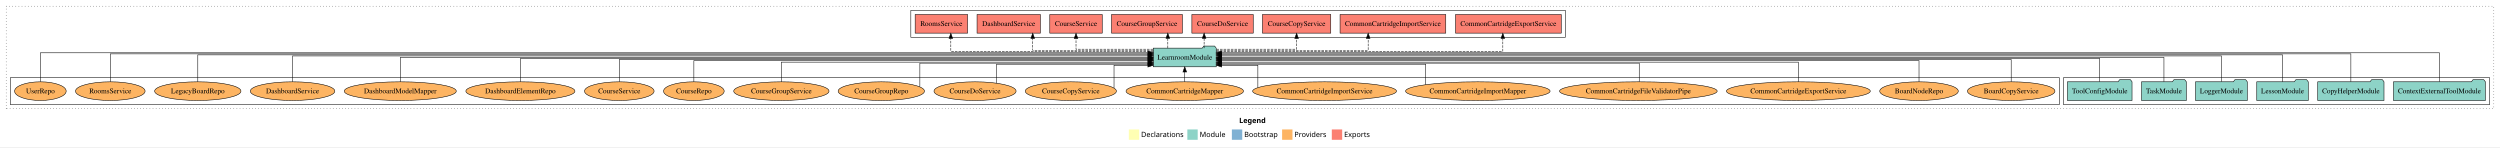
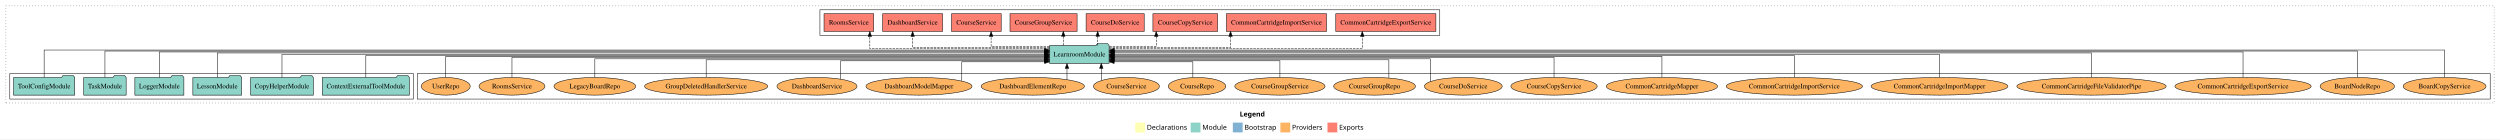
- <svg xmlns="http://www.w3.org/2000/svg" width="4828pt" height="284pt" viewBox="0.00 0.00 4828.00 284.00">
+ <svg xmlns="http://www.w3.org/2000/svg" width="5098pt" height="284pt" viewBox="0.00 0.00 5098.00 284.00">
  <g id="graph0" class="graph" transform="scale(1 1) rotate(0) translate(4 280)">
-     <polygon fill="white" stroke="transparent" points="-4,4 -4,-280 4824,-280 4824,4 -4,4" />
-     <text text-anchor="start" x="2389.01" y="-42.4" font-family="Times-12" font-weight="bold" font-size="14.00">Legend</text>
-     <polygon fill="#ffffb3" stroke="transparent" points="2176,-10 2176,-30 2196,-30 2196,-10 2176,-10" />
-     <text text-anchor="start" x="2199.63" y="-15.4" font-family="Times-12" font-size="14.00">  Declarations</text>
-     <polygon fill="#8dd3c7" stroke="transparent" points="2289,-10 2289,-30 2309,-30 2309,-10 2289,-10" />
-     <text text-anchor="start" x="2312.73" y="-15.4" font-family="Times-12" font-size="14.00">  Module</text>
-     <polygon fill="#80b1d3" stroke="transparent" points="2375,-10 2375,-30 2395,-30 2395,-10 2375,-10" />
-     <text text-anchor="start" x="2398.78" y="-15.4" font-family="Times-12" font-size="14.00">  Bootstrap</text>
-     <polygon fill="#fdb462" stroke="transparent" points="2472,-10 2472,-30 2492,-30 2492,-10 2472,-10" />
-     <text text-anchor="start" x="2495.67" y="-15.4" font-family="Times-12" font-size="14.00">  Providers</text>
-     <polygon fill="#fb8072" stroke="transparent" points="2568,-10 2568,-30 2588,-30 2588,-10 2568,-10" />
-     <text text-anchor="start" x="2591.73" y="-15.4" font-family="Times-12" font-size="14.00">  Exports</text>
+     <polygon fill="white" stroke="transparent" points="-4,4 -4,-280 5094,-280 5094,4 -4,4" />
+     <text text-anchor="start" x="2524.01" y="-42.4" font-family="Times-12" font-weight="bold" font-size="14.00">Legend</text>
+     <polygon fill="#ffffb3" stroke="transparent" points="2311,-10 2311,-30 2331,-30 2331,-10 2311,-10" />
+     <text text-anchor="start" x="2334.63" y="-15.4" font-family="Times-12" font-size="14.00">  Declarations</text>
+     <polygon fill="#8dd3c7" stroke="transparent" points="2424,-10 2424,-30 2444,-30 2444,-10 2424,-10" />
+     <text text-anchor="start" x="2447.73" y="-15.4" font-family="Times-12" font-size="14.00">  Module</text>
+     <polygon fill="#80b1d3" stroke="transparent" points="2510,-10 2510,-30 2530,-30 2530,-10 2510,-10" />
+     <text text-anchor="start" x="2533.78" y="-15.4" font-family="Times-12" font-size="14.00">  Bootstrap</text>
+     <polygon fill="#fdb462" stroke="transparent" points="2607,-10 2607,-30 2627,-30 2627,-10 2607,-10" />
+     <text text-anchor="start" x="2630.67" y="-15.4" font-family="Times-12" font-size="14.00">  Providers</text>
+     <polygon fill="#fb8072" stroke="transparent" points="2703,-10 2703,-30 2723,-30 2723,-10 2703,-10" />
+     <text text-anchor="start" x="2726.73" y="-15.4" font-family="Times-12" font-size="14.00">  Exports</text>
    <g id="clust1" class="cluster">
-       <polygon fill="none" stroke="black" stroke-dasharray="1,5" points="8,-70 8,-268 4812,-268 4812,-70 8,-70" />
+       <polygon fill="none" stroke="black" stroke-dasharray="1,5" points="8,-70 8,-268 5082,-268 5082,-70 8,-70" />
+     </g>
+     <g id="clust6" class="cluster">
+       <polygon fill="none" stroke="black" points="847,-78 847,-130 5074,-130 5074,-78 847,-78" />
+     </g>
+     <g id="clust3" class="cluster">
+       <polygon fill="none" stroke="black" points="16,-78 16,-130 839,-130 839,-78 16,-78" />
    </g>
    <g id="clust4" class="cluster">
-       <polygon fill="none" stroke="black" points="1755,-208 1755,-260 3019,-260 3019,-208 1755,-208" />
-     </g>
-     <g id="clust3" class="cluster">
-       <polygon fill="none" stroke="black" points="3981,-78 3981,-130 4804,-130 4804,-78 3981,-78" />
-     </g>
-     <g id="clust6" class="cluster">
-       <polygon fill="none" stroke="black" points="16,-78 16,-130 3973,-130 3973,-78 16,-78" />
+       <polygon fill="none" stroke="black" points="1668,-208 1668,-260 2932,-260 2932,-208 1668,-208" />
    </g>
    <g id="node1" class="node">
-       <polygon fill="#8dd3c7" stroke="black" points="4795.75,-122 4792.75,-126 4771.75,-126 4768.75,-122 4618.25,-122 4618.25,-86 4795.75,-86 4795.75,-122" />
-       <text text-anchor="middle" x="4707" y="-99.8" font-family="Times,serif" font-size="14.00">ContextExternalToolModule</text>
+       <polygon fill="#8dd3c7" stroke="black" points="830.75,-122 827.75,-126 806.75,-126 803.75,-122 653.25,-122 653.25,-86 830.75,-86 830.75,-122" />
+       <text text-anchor="middle" x="742" y="-99.8" font-family="Times,serif" font-size="14.00">ContextExternalToolModule</text>
    </g>
    <g id="node7" class="node">
-       <polygon fill="#8dd3c7" stroke="black" points="2344.74,-187 2341.74,-191 2320.74,-191 2317.74,-187 2223.26,-187 2223.26,-151 2344.74,-151 2344.74,-187" />
-       <text text-anchor="middle" x="2284" y="-164.8" font-family="Times,serif" font-size="14.00">LearnroomModule</text>
+       <polygon fill="#8dd3c7" stroke="black" points="2257.74,-187 2254.74,-191 2233.74,-191 2230.74,-187 2136.26,-187 2136.26,-151 2257.74,-151 2257.74,-187" />
+       <text text-anchor="middle" x="2197" y="-164.8" font-family="Times,serif" font-size="14.00">LearnroomModule</text>
    </g>
    <g id="edge1" class="edge">
-       <path fill="none" stroke="black" d="M4707,-122.29C4707,-144.21 4707,-178 4707,-178 4707,-178 2354.8,-178 2354.8,-178" />
-       <polygon fill="black" stroke="black" points="2354.8,-174.5 2344.8,-178 2354.8,-181.5 2354.8,-174.5" />
+       <path fill="none" stroke="black" d="M742,-122.22C742,-140.83 742,-167 742,-167 742,-167 2125.87,-167 2125.87,-167" />
+       <polygon fill="black" stroke="black" points="2125.87,-170.5 2135.87,-167 2125.87,-163.5 2125.87,-170.5" />
    </g>
    <g id="node2" class="node">
-       <polygon fill="#8dd3c7" stroke="black" points="4599.97,-122 4596.97,-126 4575.97,-126 4572.97,-122 4472.03,-122 4472.03,-86 4599.97,-86 4599.97,-122" />
-       <text text-anchor="middle" x="4536" y="-99.8" font-family="Times,serif" font-size="14.00">CopyHelperModule</text>
+       <polygon fill="#8dd3c7" stroke="black" points="634.97,-122 631.97,-126 610.97,-126 607.97,-122 507.03,-122 507.03,-86 634.97,-86 634.97,-122" />
+       <text text-anchor="middle" x="571" y="-99.8" font-family="Times,serif" font-size="14.00">CopyHelperModule</text>
    </g>
    <g id="edge2" class="edge">
-       <path fill="none" stroke="black" d="M4536,-122.17C4536,-143.5 4536,-176 4536,-176 4536,-176 2354.82,-176 2354.82,-176" />
-       <polygon fill="black" stroke="black" points="2354.82,-172.5 2344.82,-176 2354.82,-179.5 2354.82,-172.5" />
+       <path fill="none" stroke="black" d="M571,-122.11C571,-141.34 571,-169 571,-169 571,-169 2126.23,-169 2126.23,-169" />
+       <polygon fill="black" stroke="black" points="2126.23,-172.5 2136.23,-169 2126.23,-165.5 2126.23,-172.5" />
    </g>
    <g id="node3" class="node">
-       <polygon fill="#8dd3c7" stroke="black" points="4453.71,-122 4450.71,-126 4429.71,-126 4426.71,-122 4354.29,-122 4354.29,-86 4453.71,-86 4453.71,-122" />
-       <text text-anchor="middle" x="4404" y="-99.8" font-family="Times,serif" font-size="14.00">LessonModule</text>
+       <polygon fill="#8dd3c7" stroke="black" points="488.71,-122 485.71,-126 464.71,-126 461.71,-122 389.29,-122 389.29,-86 488.71,-86 488.71,-122" />
+       <text text-anchor="middle" x="439" y="-99.8" font-family="Times,serif" font-size="14.00">LessonModule</text>
    </g>
    <g id="edge3" class="edge">
-       <path fill="none" stroke="black" d="M4404,-122.03C4404,-142.77 4404,-174 4404,-174 4404,-174 2354.88,-174 2354.88,-174" />
-       <polygon fill="black" stroke="black" points="2354.88,-170.5 2344.88,-174 2354.88,-177.5 2354.88,-170.5" />
+       <path fill="none" stroke="black" d="M439,-122.22C439,-142.37 439,-172 439,-172 439,-172 2126.23,-172 2126.23,-172" />
+       <polygon fill="black" stroke="black" points="2126.23,-175.5 2136.23,-172 2126.23,-168.5 2126.23,-175.5" />
    </g>
    <g id="node4" class="node">
-       <polygon fill="#8dd3c7" stroke="black" points="4335.98,-122 4332.98,-126 4311.98,-126 4308.98,-122 4236.02,-122 4236.02,-86 4335.98,-86 4335.98,-122" />
-       <text text-anchor="middle" x="4286" y="-99.8" font-family="Times,serif" font-size="14.00">LoggerModule</text>
+       <polygon fill="#8dd3c7" stroke="black" points="370.98,-122 367.98,-126 346.98,-126 343.98,-122 271.02,-122 271.02,-86 370.98,-86 370.98,-122" />
+       <text text-anchor="middle" x="321" y="-99.8" font-family="Times,serif" font-size="14.00">LoggerModule</text>
    </g>
    <g id="edge4" class="edge">
-       <path fill="none" stroke="black" d="M4286,-122.22C4286,-142.37 4286,-172 4286,-172 4286,-172 2355.01,-172 2355.01,-172" />
-       <polygon fill="black" stroke="black" points="2355.01,-168.5 2345.01,-172 2355.01,-175.5 2355.01,-168.5" />
+       <path fill="none" stroke="black" d="M321,-122.03C321,-142.77 321,-174 321,-174 321,-174 2126.18,-174 2126.18,-174" />
+       <polygon fill="black" stroke="black" points="2126.18,-177.5 2136.18,-174 2126.18,-170.5 2126.18,-177.5" />
    </g>
    <g id="node5" class="node">
-       <polygon fill="#8dd3c7" stroke="black" points="4218.26,-122 4215.26,-126 4194.26,-126 4191.26,-122 4131.74,-122 4131.74,-86 4218.26,-86 4218.26,-122" />
-       <text text-anchor="middle" x="4175" y="-99.8" font-family="Times,serif" font-size="14.00">TaskModule</text>
+       <polygon fill="#8dd3c7" stroke="black" points="253.26,-122 250.26,-126 229.26,-126 226.26,-122 166.74,-122 166.74,-86 253.26,-86 253.26,-122" />
+       <text text-anchor="middle" x="210" y="-99.8" font-family="Times,serif" font-size="14.00">TaskModule</text>
    </g>
    <g id="edge5" class="edge">
-       <path fill="none" stroke="black" d="M4175,-122.11C4175,-141.34 4175,-169 4175,-169 4175,-169 2354.78,-169 2354.78,-169" />
-       <polygon fill="black" stroke="black" points="2354.78,-165.5 2344.78,-169 2354.78,-172.5 2354.78,-165.5" />
+       <path fill="none" stroke="black" d="M210,-122.17C210,-143.5 210,-176 210,-176 210,-176 2126.18,-176 2126.18,-176" />
+       <polygon fill="black" stroke="black" points="2126.18,-179.5 2136.18,-176 2126.18,-172.5 2126.18,-179.5" />
    </g>
    <g id="node6" class="node">
-       <polygon fill="#8dd3c7" stroke="black" points="4113.38,-122 4110.38,-126 4089.38,-126 4086.38,-122 3988.62,-122 3988.62,-86 4113.38,-86 4113.38,-122" />
-       <text text-anchor="middle" x="4051" y="-99.8" font-family="Times,serif" font-size="14.00">ToolConfigModule</text>
+       <polygon fill="#8dd3c7" stroke="black" points="148.38,-122 145.38,-126 124.38,-126 121.38,-122 23.62,-122 23.62,-86 148.38,-86 148.38,-122" />
+       <text text-anchor="middle" x="86" y="-99.8" font-family="Times,serif" font-size="14.00">ToolConfigModule</text>
    </g>
    <g id="edge6" class="edge">
-       <path fill="none" stroke="black" d="M4051,-122.22C4051,-140.83 4051,-167 4051,-167 4051,-167 2354.82,-167 2354.82,-167" />
-       <polygon fill="black" stroke="black" points="2354.82,-163.5 2344.82,-167 2354.82,-170.5 2354.82,-163.5" />
+       <path fill="none" stroke="black" d="M86,-122.29C86,-144.21 86,-178 86,-178 86,-178 2126.1,-178 2126.1,-178" />
+       <polygon fill="black" stroke="black" points="2126.1,-181.5 2136.1,-178 2126.1,-174.5 2126.1,-181.5" />
    </g>
    <g id="node8" class="node">
-       <polygon fill="#fb8072" stroke="black" points="3011.07,-252 2806.93,-252 2806.93,-216 3011.07,-216 3011.07,-252" />
-       <text text-anchor="middle" x="2909" y="-229.8" font-family="Times,serif" font-size="14.00">CommonCartridgeExportService </text>
+       <polygon fill="#fb8072" stroke="black" points="2924.07,-252 2719.93,-252 2719.93,-216 2924.07,-216 2924.07,-252" />
+       <text text-anchor="middle" x="2822" y="-229.8" font-family="Times,serif" font-size="14.00">CommonCartridgeExportService </text>
    </g>
    <g id="edge7" class="edge">
-       <path fill="none" stroke="black" stroke-dasharray="5,2" d="M2344.86,-181C2500.02,-181 2898.24,-181 2898.24,-181 2898.24,-181 2898.24,-205.76 2898.24,-205.76" />
-       <polygon fill="black" stroke="black" points="2894.74,-205.76 2898.24,-215.76 2901.74,-205.76 2894.74,-205.76" />
+       <path fill="none" stroke="black" stroke-dasharray="5,2" d="M2257.93,-181C2406.24,-181 2773.96,-181 2773.96,-181 2773.96,-181 2773.96,-205.76 2773.96,-205.76" />
+       <polygon fill="black" stroke="black" points="2770.46,-205.76 2773.96,-215.76 2777.46,-205.76 2770.46,-205.76" />
    </g>
    <g id="node9" class="node">
-       <polygon fill="#fb8072" stroke="black" points="2788.07,-252 2583.93,-252 2583.93,-216 2788.07,-216 2788.07,-252" />
-       <text text-anchor="middle" x="2686" y="-229.8" font-family="Times,serif" font-size="14.00">CommonCartridgeImportService </text>
+       <polygon fill="#fb8072" stroke="black" points="2701.07,-252 2496.93,-252 2496.93,-216 2701.07,-216 2701.07,-252" />
+       <text text-anchor="middle" x="2599" y="-229.8" font-family="Times,serif" font-size="14.00">CommonCartridgeImportService </text>
    </g>
    <g id="edge8" class="edge">
-       <path fill="none" stroke="black" stroke-dasharray="5,2" d="M2344.89,-183C2446.16,-183 2638.2,-183 2638.2,-183 2638.2,-183 2638.2,-205.88 2638.2,-205.88" />
-       <polygon fill="black" stroke="black" points="2634.7,-205.88 2638.2,-215.88 2641.7,-205.88 2634.7,-205.88" />
+       <path fill="none" stroke="black" stroke-dasharray="5,2" d="M2257.92,-183C2347.78,-183 2505.35,-183 2505.35,-183 2505.35,-183 2505.35,-205.88 2505.35,-205.88" />
+       <polygon fill="black" stroke="black" points="2501.85,-205.88 2505.35,-215.88 2508.85,-205.88 2501.85,-205.88" />
    </g>
    <g id="node10" class="node">
-       <polygon fill="#fb8072" stroke="black" points="2565.97,-252 2434.03,-252 2434.03,-216 2565.97,-216 2565.97,-252" />
-       <text text-anchor="middle" x="2500" y="-229.8" font-family="Times,serif" font-size="14.00">CourseCopyService </text>
+       <polygon fill="#fb8072" stroke="black" points="2478.97,-252 2347.03,-252 2347.03,-216 2478.97,-216 2478.97,-252" />
+       <text text-anchor="middle" x="2413" y="-229.8" font-family="Times,serif" font-size="14.00">CourseCopyService </text>
    </g>
    <g id="edge9" class="edge">
-       <path fill="none" stroke="black" stroke-dasharray="5,2" d="M2345.03,-185C2408.9,-185 2500,-185 2500,-185 2500,-185 2500,-205.75 2500,-205.75" />
-       <polygon fill="black" stroke="black" points="2496.5,-205.75 2500,-215.75 2503.5,-205.75 2496.5,-205.75" />
+       <path fill="none" stroke="black" stroke-dasharray="5,2" d="M2258.07,-185C2302.1,-185 2353.81,-185 2353.81,-185 2353.81,-185 2353.81,-205.75 2353.81,-205.75" />
+       <polygon fill="black" stroke="black" points="2350.31,-205.75 2353.81,-215.75 2357.31,-205.75 2350.31,-205.75" />
    </g>
    <g id="node11" class="node">
-       <polygon fill="#fb8072" stroke="black" points="2416.24,-252 2297.76,-252 2297.76,-216 2416.24,-216 2416.24,-252" />
-       <text text-anchor="middle" x="2357" y="-229.8" font-family="Times,serif" font-size="14.00">CourseDoService </text>
+       <polygon fill="#fb8072" stroke="black" points="2329.24,-252 2210.76,-252 2210.76,-216 2329.24,-216 2329.24,-252" />
+       <text text-anchor="middle" x="2270" y="-229.8" font-family="Times,serif" font-size="14.00">CourseDoService </text>
    </g>
    <g id="edge10" class="edge">
-       <path fill="none" stroke="black" stroke-dasharray="5,2" d="M2321.38,-187.11C2321.38,-187.11 2321.38,-205.99 2321.38,-205.99" />
-       <polygon fill="black" stroke="black" points="2317.88,-205.99 2321.38,-215.99 2324.88,-205.99 2317.88,-205.99" />
+       <path fill="none" stroke="black" stroke-dasharray="5,2" d="M2234.38,-187.11C2234.38,-187.11 2234.38,-205.99 2234.38,-205.99" />
+       <polygon fill="black" stroke="black" points="2230.88,-205.99 2234.38,-215.99 2237.88,-205.99 2230.88,-205.99" />
    </g>
    <g id="node12" class="node">
-       <polygon fill="#fb8072" stroke="black" points="2279.4,-252 2142.6,-252 2142.6,-216 2279.4,-216 2279.4,-252" />
-       <text text-anchor="middle" x="2211" y="-229.8" font-family="Times,serif" font-size="14.00">CourseGroupService </text>
+       <polygon fill="#fb8072" stroke="black" points="2192.4,-252 2055.6,-252 2055.6,-216 2192.4,-216 2192.4,-252" />
+       <text text-anchor="middle" x="2124" y="-229.8" font-family="Times,serif" font-size="14.00">CourseGroupService </text>
    </g>
    <g id="edge11" class="edge">
-       <path fill="none" stroke="black" stroke-dasharray="5,2" d="M2251.29,-187.11C2251.29,-187.11 2251.29,-205.99 2251.29,-205.99" />
-       <polygon fill="black" stroke="black" points="2247.79,-205.99 2251.29,-215.99 2254.79,-205.99 2247.79,-205.99" />
+       <path fill="none" stroke="black" stroke-dasharray="5,2" d="M2164.29,-187.11C2164.29,-187.11 2164.29,-205.99 2164.29,-205.99" />
+       <polygon fill="black" stroke="black" points="2160.79,-205.99 2164.29,-215.99 2167.79,-205.99 2160.79,-205.99" />
    </g>
    <g id="node13" class="node">
-       <polygon fill="#fb8072" stroke="black" points="2124.63,-252 2023.37,-252 2023.37,-216 2124.63,-216 2124.63,-252" />
-       <text text-anchor="middle" x="2074" y="-229.8" font-family="Times,serif" font-size="14.00">CourseService </text>
+       <polygon fill="#fb8072" stroke="black" points="2037.63,-252 1936.37,-252 1936.37,-216 2037.63,-216 2037.63,-252" />
+       <text text-anchor="middle" x="1987" y="-229.8" font-family="Times,serif" font-size="14.00">CourseService </text>
    </g>
    <g id="edge12" class="edge">
-       <path fill="none" stroke="black" stroke-dasharray="5,2" d="M2222.98,-185C2160.97,-185 2074,-185 2074,-185 2074,-185 2074,-205.75 2074,-205.75" />
-       <polygon fill="black" stroke="black" points="2070.5,-205.75 2074,-215.75 2077.5,-205.75 2070.5,-205.75" />
+       <path fill="none" stroke="black" stroke-dasharray="5,2" d="M2136.08,-185C2083.88,-185 2017.07,-185 2017.07,-185 2017.07,-185 2017.07,-205.75 2017.07,-205.75" />
+       <polygon fill="black" stroke="black" points="2013.57,-205.75 2017.07,-215.75 2020.57,-205.75 2013.57,-205.75" />
    </g>
    <g id="node14" class="node">
-       <polygon fill="#fb8072" stroke="black" points="2005.12,-252 1882.88,-252 1882.88,-216 2005.12,-216 2005.12,-252" />
-       <text text-anchor="middle" x="1944" y="-229.8" font-family="Times,serif" font-size="14.00">DashboardService </text>
+       <polygon fill="#fb8072" stroke="black" points="1918.12,-252 1795.88,-252 1795.88,-216 1918.12,-216 1918.12,-252" />
+       <text text-anchor="middle" x="1857" y="-229.8" font-family="Times,serif" font-size="14.00">DashboardService </text>
    </g>
    <g id="edge13" class="edge">
-       <path fill="none" stroke="black" stroke-dasharray="5,2" d="M2223.16,-183C2137.17,-183 1990.39,-183 1990.39,-183 1990.39,-183 1990.39,-205.88 1990.39,-205.88" />
-       <polygon fill="black" stroke="black" points="1986.89,-205.88 1990.39,-215.88 1993.89,-205.88 1986.89,-205.88" />
+       <path fill="none" stroke="black" stroke-dasharray="5,2" d="M2136.21,-183C2038.42,-183 1857,-183 1857,-183 1857,-183 1857,-205.88 1857,-205.88" />
+       <polygon fill="black" stroke="black" points="1853.5,-205.88 1857,-215.88 1860.5,-205.88 1853.5,-205.88" />
    </g>
    <g id="node15" class="node">
-       <polygon fill="#fb8072" stroke="black" points="1864.65,-252 1763.35,-252 1763.35,-216 1864.65,-216 1864.65,-252" />
-       <text text-anchor="middle" x="1814" y="-229.8" font-family="Times,serif" font-size="14.00">RoomsService </text>
+       <polygon fill="#fb8072" stroke="black" points="1777.65,-252 1676.35,-252 1676.35,-216 1777.65,-216 1777.65,-252" />
+       <text text-anchor="middle" x="1727" y="-229.8" font-family="Times,serif" font-size="14.00">RoomsService </text>
    </g>
    <g id="edge14" class="edge">
-       <path fill="none" stroke="black" stroke-dasharray="5,2" d="M2223.07,-181C2099.75,-181 1832.21,-181 1832.21,-181 1832.21,-181 1832.21,-205.76 1832.21,-205.76" />
-       <polygon fill="black" stroke="black" points="1828.71,-205.76 1832.21,-215.76 1835.71,-205.76 1828.71,-205.76" />
+       <path fill="none" stroke="black" stroke-dasharray="5,2" d="M2136.24,-181C2018.28,-181 1769.73,-181 1769.73,-181 1769.73,-181 1769.73,-205.76 1769.73,-205.76" />
+       <polygon fill="black" stroke="black" points="1766.23,-205.76 1769.73,-215.76 1773.23,-205.76 1766.23,-205.76" />
    </g>
    <g id="node16" class="node">
-       <ellipse fill="#fdb462" stroke="black" cx="3880" cy="-104" rx="84.53" ry="18" />
-       <text text-anchor="middle" x="3880" y="-99.8" font-family="Times,serif" font-size="14.00">BoardCopyService</text>
+       <ellipse fill="#fdb462" stroke="black" cx="4981" cy="-104" rx="84.53" ry="18" />
+       <text text-anchor="middle" x="4981" y="-99.8" font-family="Times,serif" font-size="14.00">BoardCopyService</text>
    </g>
    <g id="edge15" class="edge">
-       <path fill="none" stroke="black" d="M3880,-122.3C3880,-140.27 3880,-165 3880,-165 3880,-165 2355.1,-165 2355.1,-165" />
-       <polygon fill="black" stroke="black" points="2355.1,-161.5 2345.1,-165 2355.1,-168.5 2355.1,-161.5" />
+       <path fill="none" stroke="black" d="M4981,-122.29C4981,-144.21 4981,-178 4981,-178 4981,-178 2268.06,-178 2268.06,-178" />
+       <polygon fill="black" stroke="black" points="2268.06,-174.5 2258.06,-178 2268.06,-181.5 2268.06,-174.5" />
    </g>
    <g id="node17" class="node">
-       <ellipse fill="#fdb462" stroke="black" cx="3702" cy="-104" rx="75.87" ry="18" />
-       <text text-anchor="middle" x="3702" y="-99.8" font-family="Times,serif" font-size="14.00">BoardNodeRepo</text>
+       <ellipse fill="#fdb462" stroke="black" cx="4803" cy="-104" rx="75.87" ry="18" />
+       <text text-anchor="middle" x="4803" y="-99.8" font-family="Times,serif" font-size="14.00">BoardNodeRepo</text>
    </g>
    <g id="edge16" class="edge">
-       <path fill="none" stroke="black" d="M3702,-122.02C3702,-139.37 3702,-163 3702,-163 3702,-163 2354.93,-163 2354.93,-163" />
-       <polygon fill="black" stroke="black" points="2354.93,-159.5 2344.93,-163 2354.93,-166.5 2354.93,-159.5" />
+       <path fill="none" stroke="black" d="M4803,-122.17C4803,-143.5 4803,-176 4803,-176 4803,-176 2267.9,-176 2267.9,-176" />
+       <polygon fill="black" stroke="black" points="2267.9,-172.5 2257.9,-176 2267.9,-179.5 2267.9,-172.5" />
    </g>
    <g id="node18" class="node">
-       <ellipse fill="#fdb462" stroke="black" cx="3469" cy="-104" rx="138.89" ry="18" />
-       <text text-anchor="middle" x="3469" y="-99.8" font-family="Times,serif" font-size="14.00">CommonCartridgeExportService</text>
+       <ellipse fill="#fdb462" stroke="black" cx="4570" cy="-104" rx="138.89" ry="18" />
+       <text text-anchor="middle" x="4570" y="-99.8" font-family="Times,serif" font-size="14.00">CommonCartridgeExportService</text>
    </g>
    <g id="edge17" class="edge">
-       <path fill="none" stroke="black" d="M3469,-122.03C3469,-138.4 3469,-160 3469,-160 3469,-160 2354.8,-160 2354.8,-160" />
-       <polygon fill="black" stroke="black" points="2354.8,-156.5 2344.8,-160 2354.8,-163.5 2354.8,-156.5" />
+       <path fill="none" stroke="black" d="M4570,-122.03C4570,-142.77 4570,-174 4570,-174 4570,-174 2268.04,-174 2268.04,-174" />
+       <polygon fill="black" stroke="black" points="2268.04,-170.5 2258.04,-174 2268.04,-177.5 2268.04,-170.5" />
    </g>
    <g id="node19" class="node">
-       <ellipse fill="#fdb462" stroke="black" cx="3160" cy="-104" rx="152.22" ry="18" />
-       <text text-anchor="middle" x="3160" y="-99.8" font-family="Times,serif" font-size="14.00">CommonCartridgeFileValidatorPipe</text>
+       <ellipse fill="#fdb462" stroke="black" cx="4261" cy="-104" rx="152.22" ry="18" />
+       <text text-anchor="middle" x="4261" y="-99.8" font-family="Times,serif" font-size="14.00">CommonCartridgeFileValidatorPipe</text>
    </g>
    <g id="edge18" class="edge">
-       <path fill="none" stroke="black" d="M3161.7,-122.28C3161.7,-137.95 3161.7,-158 3161.7,-158 3161.7,-158 2355.02,-158 2355.02,-158" />
-       <polygon fill="black" stroke="black" points="2355.02,-154.5 2345.02,-158 2355.02,-161.5 2355.02,-154.5" />
+       <path fill="none" stroke="black" d="M4261,-122.22C4261,-142.37 4261,-172 4261,-172 4261,-172 2267.93,-172 2267.93,-172" />
+       <polygon fill="black" stroke="black" points="2267.93,-168.5 2257.93,-172 2267.93,-175.5 2267.93,-168.5" />
    </g>
    <g id="node20" class="node">
-       <ellipse fill="#fdb462" stroke="black" cx="2850" cy="-104" rx="139.53" ry="18" />
-       <text text-anchor="middle" x="2850" y="-99.8" font-family="Times,serif" font-size="14.00">CommonCartridgeImportMapper</text>
+       <ellipse fill="#fdb462" stroke="black" cx="3951" cy="-104" rx="139.53" ry="18" />
+       <text text-anchor="middle" x="3951" y="-99.8" font-family="Times,serif" font-size="14.00">CommonCartridgeImportMapper</text>
    </g>
    <g id="edge19" class="edge">
-       <path fill="none" stroke="black" d="M2749.26,-116.59C2749.26,-131.98 2749.26,-156 2749.26,-156 2749.26,-156 2354.82,-156 2354.82,-156" />
-       <polygon fill="black" stroke="black" points="2354.82,-152.5 2344.82,-156 2354.82,-159.5 2354.82,-152.5" />
+       <path fill="none" stroke="black" d="M3951,-122.11C3951,-141.34 3951,-169 3951,-169 3951,-169 2267.89,-169 2267.89,-169" />
+       <polygon fill="black" stroke="black" points="2267.89,-165.5 2257.89,-169 2267.89,-172.5 2267.89,-165.5" />
    </g>
    <g id="node21" class="node">
-       <ellipse fill="#fdb462" stroke="black" cx="2554" cy="-104" rx="138.88" ry="18" />
-       <text text-anchor="middle" x="2554" y="-99.8" font-family="Times,serif" font-size="14.00">CommonCartridgeImportService</text>
+       <ellipse fill="#fdb462" stroke="black" cx="3655" cy="-104" rx="138.88" ry="18" />
+       <text text-anchor="middle" x="3655" y="-99.8" font-family="Times,serif" font-size="14.00">CommonCartridgeImportService</text>
    </g>
    <g id="edge20" class="edge">
-       <path fill="none" stroke="black" d="M2425.19,-110.95C2425.19,-124.69 2425.19,-154 2425.19,-154 2425.19,-154 2355.11,-154 2355.11,-154" />
-       <polygon fill="black" stroke="black" points="2355.11,-150.5 2345.11,-154 2355.11,-157.5 2355.11,-150.5" />
+       <path fill="none" stroke="black" d="M3655,-122.22C3655,-140.83 3655,-167 3655,-167 3655,-167 2267.79,-167 2267.79,-167" />
+       <polygon fill="black" stroke="black" points="2267.79,-163.5 2257.79,-167 2267.79,-170.5 2267.79,-163.5" />
    </g>
    <g id="node22" class="node">
-       <ellipse fill="#fdb462" stroke="black" cx="2284" cy="-104" rx="113.47" ry="18" />
-       <text text-anchor="middle" x="2284" y="-99.8" font-family="Times,serif" font-size="14.00">CommonCartridgeMapper</text>
+       <ellipse fill="#fdb462" stroke="black" cx="3385" cy="-104" rx="113.47" ry="18" />
+       <text text-anchor="middle" x="3385" y="-99.8" font-family="Times,serif" font-size="14.00">CommonCartridgeMapper</text>
    </g>
    <g id="edge21" class="edge">
-       <path fill="none" stroke="black" d="M2284,-122.11C2284,-122.11 2284,-140.99 2284,-140.99" />
-       <polygon fill="black" stroke="black" points="2280.5,-140.99 2284,-150.99 2287.5,-140.99 2280.5,-140.99" />
+       <path fill="none" stroke="black" d="M3385,-122.3C3385,-140.27 3385,-165 3385,-165 3385,-165 2267.96,-165 2267.96,-165" />
+       <polygon fill="black" stroke="black" points="2267.96,-161.5 2257.96,-165 2267.96,-168.5 2267.96,-161.5" />
    </g>
    <g id="node23" class="node">
-       <ellipse fill="#fdb462" stroke="black" cx="2064" cy="-104" rx="88.04" ry="18" />
-       <text text-anchor="middle" x="2064" y="-99.8" font-family="Times,serif" font-size="14.00">CourseCopyService</text>
+       <ellipse fill="#fdb462" stroke="black" cx="3165" cy="-104" rx="88.04" ry="18" />
+       <text text-anchor="middle" x="3165" y="-99.8" font-family="Times,serif" font-size="14.00">CourseCopyService</text>
    </g>
    <g id="edge22" class="edge">
-       <path fill="none" stroke="black" d="M2147.41,-110.13C2147.41,-123.48 2147.41,-154 2147.41,-154 2147.41,-154 2212.9,-154 2212.9,-154" />
-       <polygon fill="black" stroke="black" points="2212.9,-157.5 2222.9,-154 2212.9,-150.5 2212.9,-157.5" />
+       <path fill="none" stroke="black" d="M3165,-122.02C3165,-139.37 3165,-163 3165,-163 3165,-163 2267.92,-163 2267.92,-163" />
+       <polygon fill="black" stroke="black" points="2267.92,-159.5 2257.92,-163 2267.92,-166.5 2267.92,-159.5" />
    </g>
    <g id="node24" class="node">
-       <ellipse fill="#fdb462" stroke="black" cx="1879" cy="-104" rx="79.29" ry="18" />
-       <text text-anchor="middle" x="1879" y="-99.8" font-family="Times,serif" font-size="14.00">CourseDoService</text>
+       <ellipse fill="#fdb462" stroke="black" cx="2980" cy="-104" rx="79.29" ry="18" />
+       <text text-anchor="middle" x="2980" y="-99.8" font-family="Times,serif" font-size="14.00">CourseDoService</text>
    </g>
    <g id="edge23" class="edge">
-       <path fill="none" stroke="black" d="M1920.54,-119.6C1920.54,-134.92 1920.54,-156 1920.54,-156 1920.54,-156 2213.17,-156 2213.17,-156" />
-       <polygon fill="black" stroke="black" points="2213.17,-159.5 2223.17,-156 2213.17,-152.5 2213.17,-159.5" />
+       <path fill="none" stroke="black" d="M2912.57,-113.5C2912.57,-129.48 2912.57,-160 2912.57,-160 2912.57,-160 2268.01,-160 2268.01,-160" />
+       <polygon fill="black" stroke="black" points="2268.01,-156.5 2258.01,-160 2268.01,-163.5 2268.01,-156.5" />
    </g>
    <g id="node25" class="node">
-       <ellipse fill="#fdb462" stroke="black" cx="1698" cy="-104" rx="83.39" ry="18" />
-       <text text-anchor="middle" x="1698" y="-99.8" font-family="Times,serif" font-size="14.00">CourseGroupRepo</text>
+       <ellipse fill="#fdb462" stroke="black" cx="2799" cy="-104" rx="83.39" ry="18" />
+       <text text-anchor="middle" x="2799" y="-99.8" font-family="Times,serif" font-size="14.00">CourseGroupRepo</text>
    </g>
    <g id="edge24" class="edge">
-       <path fill="none" stroke="black" d="M1772.44,-112.44C1772.44,-127.62 1772.44,-158 1772.44,-158 1772.44,-158 2213.05,-158 2213.05,-158" />
-       <polygon fill="black" stroke="black" points="2213.05,-161.5 2223.05,-158 2213.05,-154.5 2213.05,-161.5" />
+       <path fill="none" stroke="black" d="M2828.2,-121.09C2828.2,-136.91 2828.2,-158 2828.2,-158 2828.2,-158 2267.81,-158 2267.81,-158" />
+       <polygon fill="black" stroke="black" points="2267.81,-154.5 2257.81,-158 2267.81,-161.5 2267.81,-154.5" />
    </g>
    <g id="node26" class="node">
-       <ellipse fill="#fdb462" stroke="black" cx="1505" cy="-104" rx="92.04" ry="18" />
-       <text text-anchor="middle" x="1505" y="-99.8" font-family="Times,serif" font-size="14.00">CourseGroupService</text>
+       <ellipse fill="#fdb462" stroke="black" cx="2606" cy="-104" rx="92.04" ry="18" />
+       <text text-anchor="middle" x="2606" y="-99.8" font-family="Times,serif" font-size="14.00">CourseGroupService</text>
    </g>
    <g id="edge25" class="edge">
-       <path fill="none" stroke="black" d="M1505,-122.03C1505,-138.4 1505,-160 1505,-160 1505,-160 2213.2,-160 2213.2,-160" />
-       <polygon fill="black" stroke="black" points="2213.2,-163.5 2223.2,-160 2213.2,-156.5 2213.2,-163.5" />
+       <path fill="none" stroke="black" d="M2606,-122.19C2606,-137.18 2606,-156 2606,-156 2606,-156 2267.79,-156 2267.79,-156" />
+       <polygon fill="black" stroke="black" points="2267.79,-152.5 2257.79,-156 2267.79,-159.5 2267.79,-152.5" />
    </g>
    <g id="node27" class="node">
-       <ellipse fill="#fdb462" stroke="black" cx="1336" cy="-104" rx="58.55" ry="18" />
-       <text text-anchor="middle" x="1336" y="-99.8" font-family="Times,serif" font-size="14.00">CourseRepo</text>
+       <ellipse fill="#fdb462" stroke="black" cx="2437" cy="-104" rx="58.55" ry="18" />
+       <text text-anchor="middle" x="2437" y="-99.8" font-family="Times,serif" font-size="14.00">CourseRepo</text>
    </g>
    <g id="edge26" class="edge">
-       <path fill="none" stroke="black" d="M1336,-122.02C1336,-139.37 1336,-163 1336,-163 1336,-163 2213.26,-163 2213.26,-163" />
-       <polygon fill="black" stroke="black" points="2213.26,-166.5 2223.26,-163 2213.26,-159.5 2213.26,-166.5" />
+       <path fill="none" stroke="black" d="M2428.48,-122.05C2428.48,-136.37 2428.48,-154 2428.48,-154 2428.48,-154 2267.82,-154 2267.82,-154" />
+       <polygon fill="black" stroke="black" points="2267.82,-150.5 2257.82,-154 2267.82,-157.5 2267.82,-150.5" />
    </g>
    <g id="node28" class="node">
-       <ellipse fill="#fdb462" stroke="black" cx="1192" cy="-104" rx="67.19" ry="18" />
-       <text text-anchor="middle" x="1192" y="-99.8" font-family="Times,serif" font-size="14.00">CourseService</text>
+       <ellipse fill="#fdb462" stroke="black" cx="2293" cy="-104" rx="67.19" ry="18" />
+       <text text-anchor="middle" x="2293" y="-99.8" font-family="Times,serif" font-size="14.00">CourseService</text>
    </g>
    <g id="edge27" class="edge">
-       <path fill="none" stroke="black" d="M1192,-122.3C1192,-140.27 1192,-165 1192,-165 1192,-165 2212.95,-165 2212.95,-165" />
-       <polygon fill="black" stroke="black" points="2212.95,-168.5 2222.95,-165 2212.95,-161.5 2212.95,-168.5" />
+       <path fill="none" stroke="black" d="M2241.76,-115.92C2241.76,-115.92 2241.76,-140.77 2241.76,-140.77" />
+       <polygon fill="black" stroke="black" points="2238.26,-140.77 2241.76,-150.77 2245.26,-140.77 2238.26,-140.77" />
    </g>
    <g id="node29" class="node">
-       <ellipse fill="#fdb462" stroke="black" cx="1001" cy="-104" rx="105.36" ry="18" />
-       <text text-anchor="middle" x="1001" y="-99.8" font-family="Times,serif" font-size="14.00">DashboardElementRepo</text>
+       <ellipse fill="#fdb462" stroke="black" cx="2102" cy="-104" rx="105.36" ry="18" />
+       <text text-anchor="middle" x="2102" y="-99.8" font-family="Times,serif" font-size="14.00">DashboardElementRepo</text>
    </g>
    <g id="edge28" class="edge">
-       <path fill="none" stroke="black" d="M1001,-122.22C1001,-140.83 1001,-167 1001,-167 1001,-167 2212.98,-167 2212.98,-167" />
-       <polygon fill="black" stroke="black" points="2212.98,-170.5 2222.98,-167 2212.98,-163.5 2212.98,-170.5" />
+       <path fill="none" stroke="black" d="M2171.78,-117.78C2171.78,-117.78 2171.78,-140.55 2171.78,-140.55" />
+       <polygon fill="black" stroke="black" points="2168.28,-140.55 2171.78,-150.55 2175.28,-140.55 2168.28,-140.55" />
    </g>
    <g id="node30" class="node">
-       <ellipse fill="#fdb462" stroke="black" cx="769" cy="-104" rx="108.21" ry="18" />
-       <text text-anchor="middle" x="769" y="-99.8" font-family="Times,serif" font-size="14.00">DashboardModelMapper</text>
+       <ellipse fill="#fdb462" stroke="black" cx="1870" cy="-104" rx="108.21" ry="18" />
+       <text text-anchor="middle" x="1870" y="-99.8" font-family="Times,serif" font-size="14.00">DashboardModelMapper</text>
    </g>
    <g id="edge29" class="edge">
-       <path fill="none" stroke="black" d="M769,-122.11C769,-141.34 769,-169 769,-169 769,-169 2213.21,-169 2213.21,-169" />
-       <polygon fill="black" stroke="black" points="2213.21,-172.5 2223.21,-169 2213.21,-165.5 2213.21,-172.5" />
+       <path fill="none" stroke="black" d="M1957.27,-115.1C1957.27,-129.83 1957.27,-154 1957.27,-154 1957.27,-154 2126.2,-154 2126.2,-154" />
+       <polygon fill="black" stroke="black" points="2126.2,-157.5 2136.2,-154 2126.2,-150.5 2126.2,-157.5" />
    </g>
    <g id="node31" class="node">
-       <ellipse fill="#fdb462" stroke="black" cx="561" cy="-104" rx="81.64" ry="18" />
-       <text text-anchor="middle" x="561" y="-99.8" font-family="Times,serif" font-size="14.00">DashboardService</text>
+       <ellipse fill="#fdb462" stroke="black" cx="1662" cy="-104" rx="81.64" ry="18" />
+       <text text-anchor="middle" x="1662" y="-99.8" font-family="Times,serif" font-size="14.00">DashboardService</text>
    </g>
    <g id="edge30" class="edge">
-       <path fill="none" stroke="black" d="M561,-122.22C561,-142.37 561,-172 561,-172 561,-172 2213.18,-172 2213.18,-172" />
-       <polygon fill="black" stroke="black" points="2213.18,-175.5 2223.18,-172 2213.18,-168.5 2213.18,-175.5" />
+       <path fill="none" stroke="black" d="M1710.12,-118.76C1710.12,-134.14 1710.12,-156 1710.12,-156 1710.12,-156 2125.83,-156 2125.83,-156" />
+       <polygon fill="black" stroke="black" points="2125.83,-159.5 2135.83,-156 2125.83,-152.5 2125.83,-159.5" />
    </g>
    <g id="node32" class="node">
-       <ellipse fill="#fdb462" stroke="black" cx="378" cy="-104" rx="83.37" ry="18" />
-       <text text-anchor="middle" x="378" y="-99.8" font-family="Times,serif" font-size="14.00">LegacyBoardRepo</text>
+       <ellipse fill="#fdb462" stroke="black" cx="1436" cy="-104" rx="125.58" ry="18" />
+       <text text-anchor="middle" x="1436" y="-99.8" font-family="Times,serif" font-size="14.00">GroupDeletedHandlerService</text>
    </g>
    <g id="edge31" class="edge">
-       <path fill="none" stroke="black" d="M378,-122.03C378,-142.77 378,-174 378,-174 378,-174 2213.01,-174 2213.01,-174" />
-       <polygon fill="black" stroke="black" points="2213.01,-177.5 2223.01,-174 2213.01,-170.5 2213.01,-177.5" />
+       <path fill="none" stroke="black" d="M1436,-122.28C1436,-137.95 1436,-158 1436,-158 1436,-158 2126.01,-158 2126.01,-158" />
+       <polygon fill="black" stroke="black" points="2126.01,-161.5 2136.01,-158 2126.01,-154.5 2126.01,-161.5" />
    </g>
    <g id="node33" class="node">
-       <ellipse fill="#fdb462" stroke="black" cx="209" cy="-104" rx="67.21" ry="18" />
-       <text text-anchor="middle" x="209" y="-99.8" font-family="Times,serif" font-size="14.00">RoomsService</text>
+       <ellipse fill="#fdb462" stroke="black" cx="1209" cy="-104" rx="83.37" ry="18" />
+       <text text-anchor="middle" x="1209" y="-99.8" font-family="Times,serif" font-size="14.00">LegacyBoardRepo</text>
    </g>
    <g id="edge32" class="edge">
-       <path fill="none" stroke="black" d="M209,-122.17C209,-143.5 209,-176 209,-176 209,-176 2213.02,-176 2213.02,-176" />
-       <polygon fill="black" stroke="black" points="2213.02,-179.5 2223.02,-176 2213.02,-172.5 2213.02,-179.5" />
+       <path fill="none" stroke="black" d="M1209,-122.03C1209,-138.4 1209,-160 1209,-160 1209,-160 2125.94,-160 2125.94,-160" />
+       <polygon fill="black" stroke="black" points="2125.94,-163.5 2135.94,-160 2125.94,-156.5 2125.94,-163.5" />
    </g>
    <g id="node34" class="node">
-       <ellipse fill="#fdb462" stroke="black" cx="74" cy="-104" rx="49.8" ry="18" />
-       <text text-anchor="middle" x="74" y="-99.8" font-family="Times,serif" font-size="14.00">UserRepo</text>
+       <ellipse fill="#fdb462" stroke="black" cx="1040" cy="-104" rx="67.21" ry="18" />
+       <text text-anchor="middle" x="1040" y="-99.8" font-family="Times,serif" font-size="14.00">RoomsService</text>
    </g>
    <g id="edge33" class="edge">
-       <path fill="none" stroke="black" d="M74,-122.29C74,-144.21 74,-178 74,-178 74,-178 2213.16,-178 2213.16,-178" />
-       <polygon fill="black" stroke="black" points="2213.16,-181.5 2223.16,-178 2213.16,-174.5 2213.16,-181.5" />
+       <path fill="none" stroke="black" d="M1040,-122.02C1040,-139.37 1040,-163 1040,-163 1040,-163 2126.02,-163 2126.02,-163" />
+       <polygon fill="black" stroke="black" points="2126.02,-166.5 2136.02,-163 2126.02,-159.5 2126.02,-166.5" />
+     </g>
+     <g id="node35" class="node">
+       <ellipse fill="#fdb462" stroke="black" cx="905" cy="-104" rx="49.8" ry="18" />
+       <text text-anchor="middle" x="905" y="-99.8" font-family="Times,serif" font-size="14.00">UserRepo</text>
+     </g>
+     <g id="edge34" class="edge">
+       <path fill="none" stroke="black" d="M905,-122.3C905,-140.27 905,-165 905,-165 905,-165 2125.99,-165 2125.99,-165" />
+       <polygon fill="black" stroke="black" points="2125.99,-168.5 2135.99,-165 2125.99,-161.5 2125.99,-168.5" />
    </g>
  </g>
</svg>
